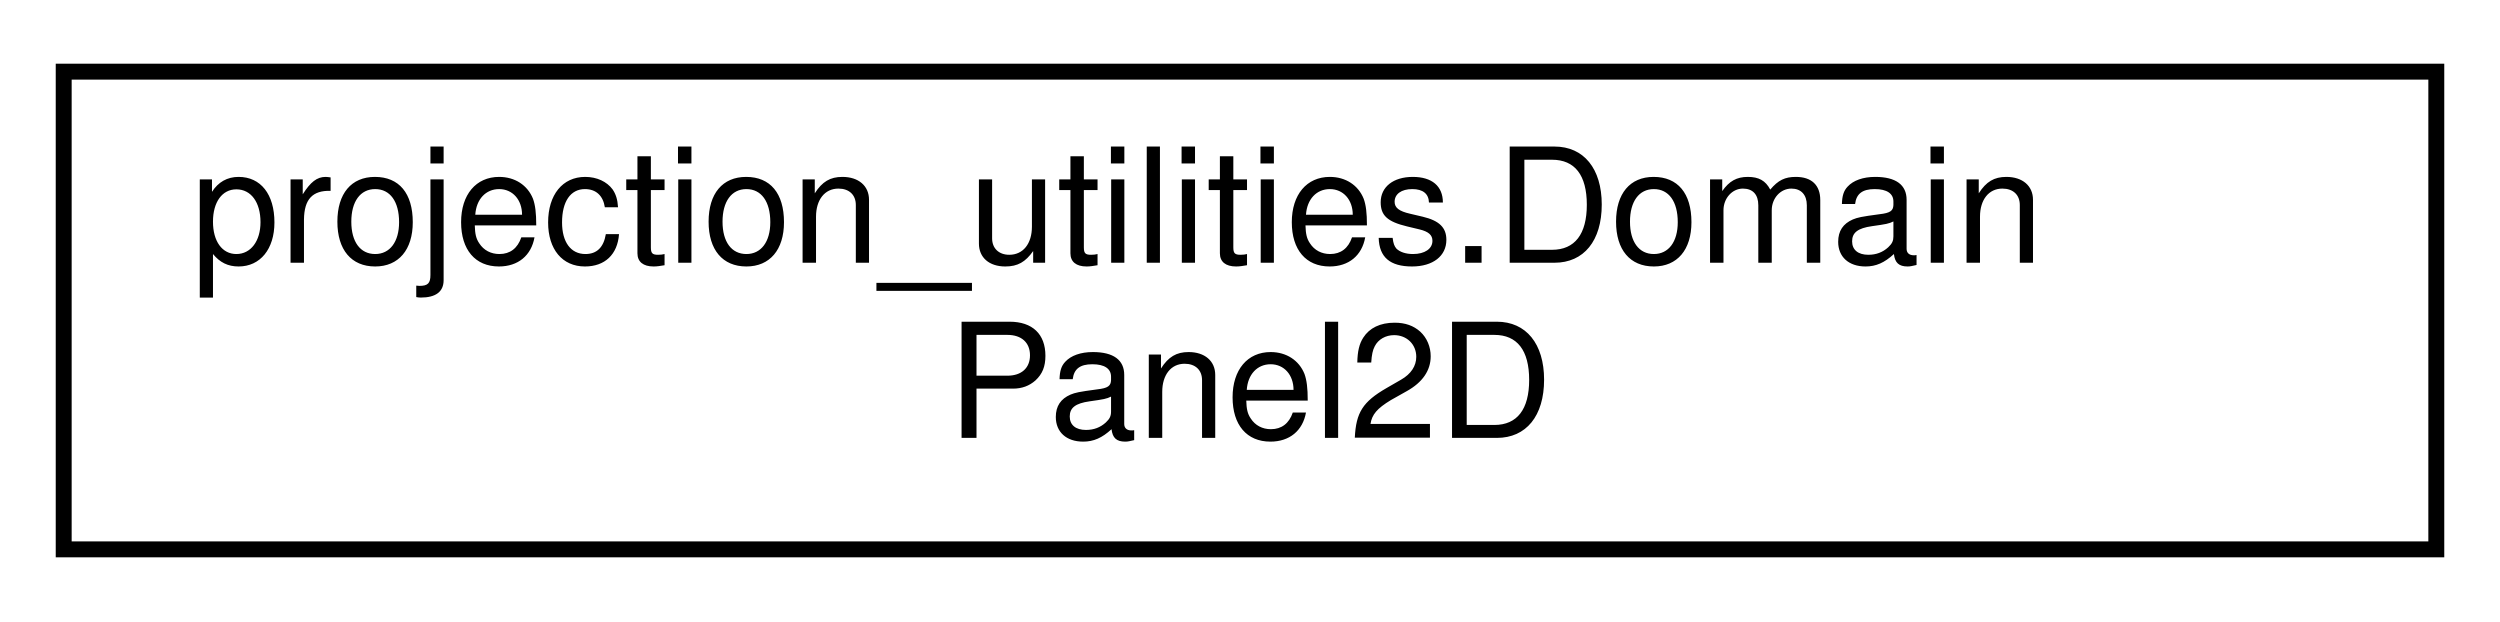
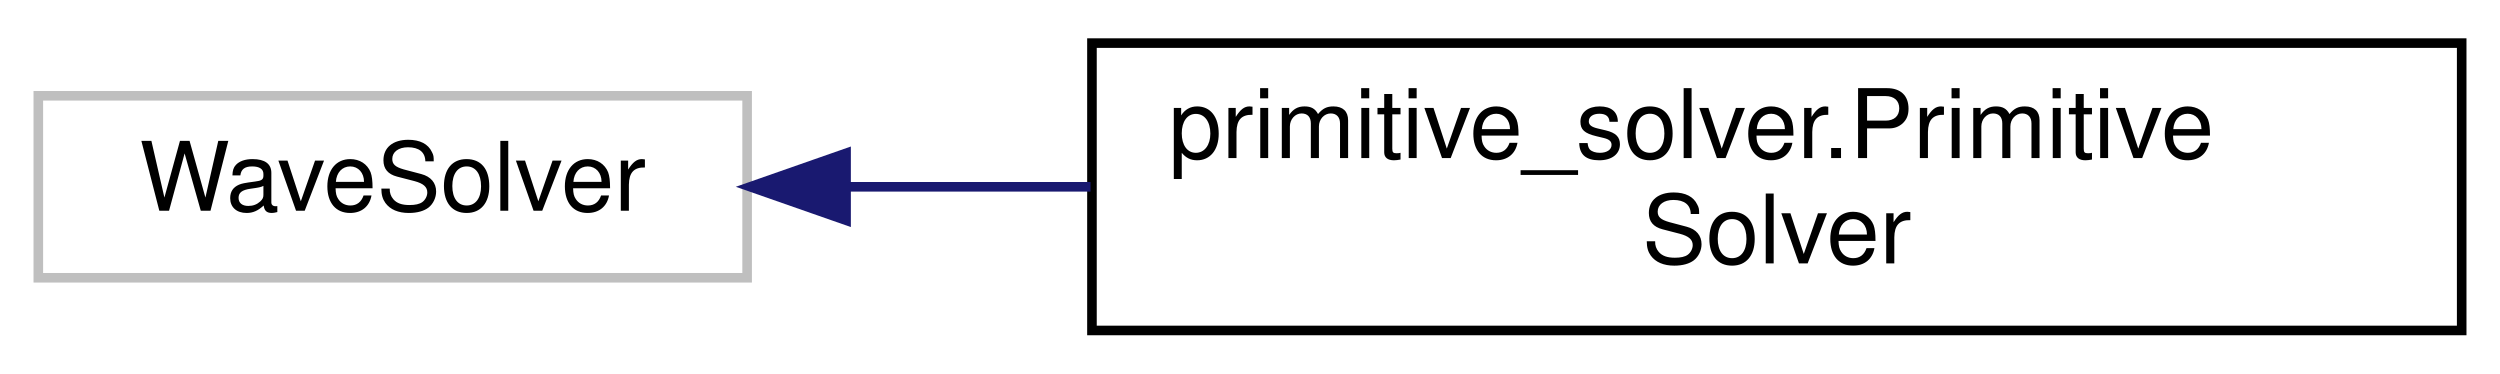
- <svg xmlns="http://www.w3.org/2000/svg" xmlns:xlink="http://www.w3.org/1999/xlink" width="157pt" height="39pt" viewBox="0.00 0.00 157.00 39.00">
+ <svg xmlns="http://www.w3.org/2000/svg" xmlns:xlink="http://www.w3.org/1999/xlink" width="261pt" height="39pt" viewBox="0.00 0.00 261.00 39.00">
  <g id="graph0" class="graph" transform="scale(1 1) rotate(0) translate(4 35)">
    <g id="node1" class="node">
      <g id="a_node1">
-         <a xlink:href="de/dee/classprojection__utilities_1_1_domain_panel2_d.html" target="_top" xlink:title=" ">
-           <polygon fill="none" stroke="black" points="0,-0.5 0,-30.5 149,-30.5 149,-0.5 0,-0.5" />
-           <text text-anchor="start" x="8" y="-18.5" font-family="Helvetica,sans-Serif" font-size="10.00">projection_utilities.Domain</text>
-           <text text-anchor="middle" x="74.5" y="-7.5" font-family="Helvetica,sans-Serif" font-size="10.00">Panel2D</text>
+         <a xlink:title=" ">
+           <polygon fill="none" stroke="#bfbfbf" points="0,-6 0,-25 74,-25 74,-6 0,-6" />
+           <text text-anchor="middle" x="37" y="-13" font-family="Helvetica,sans-Serif" font-size="10.00">WaveSolver</text>
        </a>
      </g>
    </g>
+     <g id="node2" class="node">
+       <g id="a_node2">
+         <a xlink:href="d8/dfa/classprimitive__solver_1_1_primitive_solver.html" target="_top" xlink:title=" ">
+           <polygon fill="none" stroke="black" points="110,-0.5 110,-30.5 253,-30.5 253,-0.5 110,-0.5" />
+           <text text-anchor="start" x="118" y="-18.5" font-family="Helvetica,sans-Serif" font-size="10.00">primitive_solver.Primitive</text>
+           <text text-anchor="middle" x="181.5" y="-7.5" font-family="Helvetica,sans-Serif" font-size="10.00">Solver</text>
+         </a>
+       </g>
+     </g>
+     <g id="edge1" class="edge">
+       <path fill="none" stroke="midnightblue" d="M84.37,-15.5C92.53,-15.5 101.19,-15.5 109.85,-15.5" />
+       <polygon fill="midnightblue" stroke="midnightblue" points="84.33,-12 74.33,-15.5 84.33,-19 84.33,-12" />
+     </g>
  </g>
</svg>
